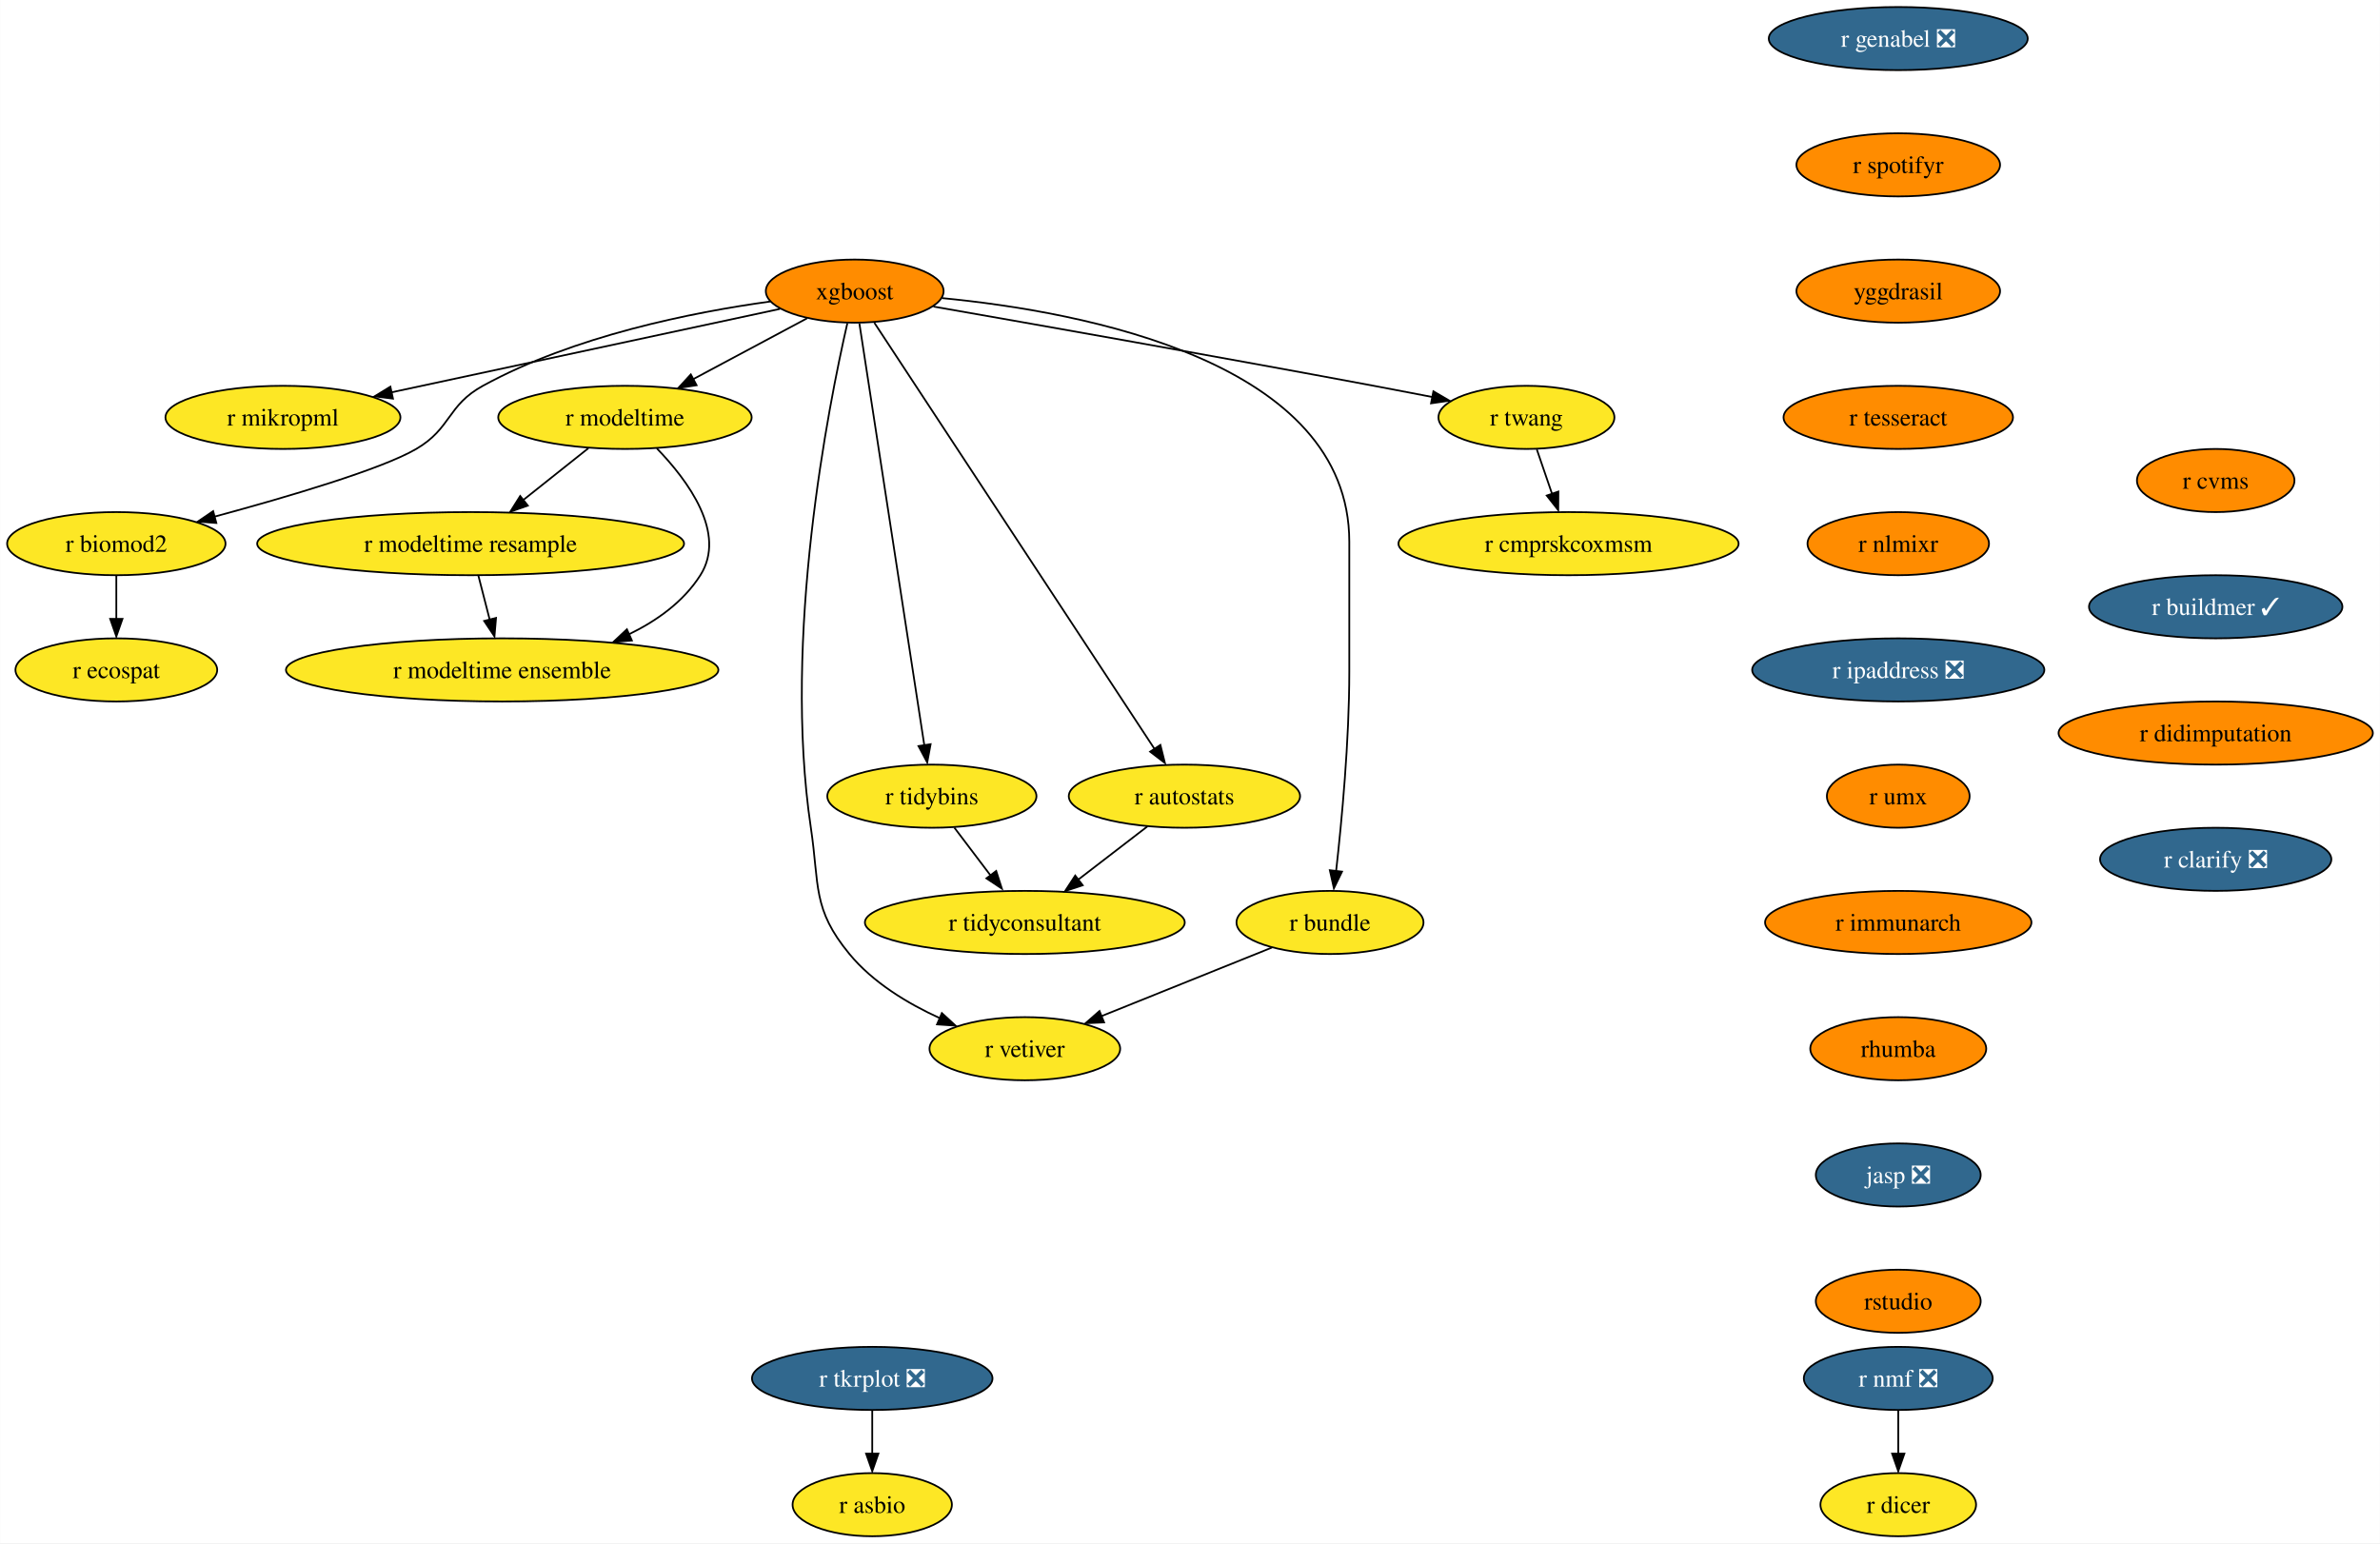
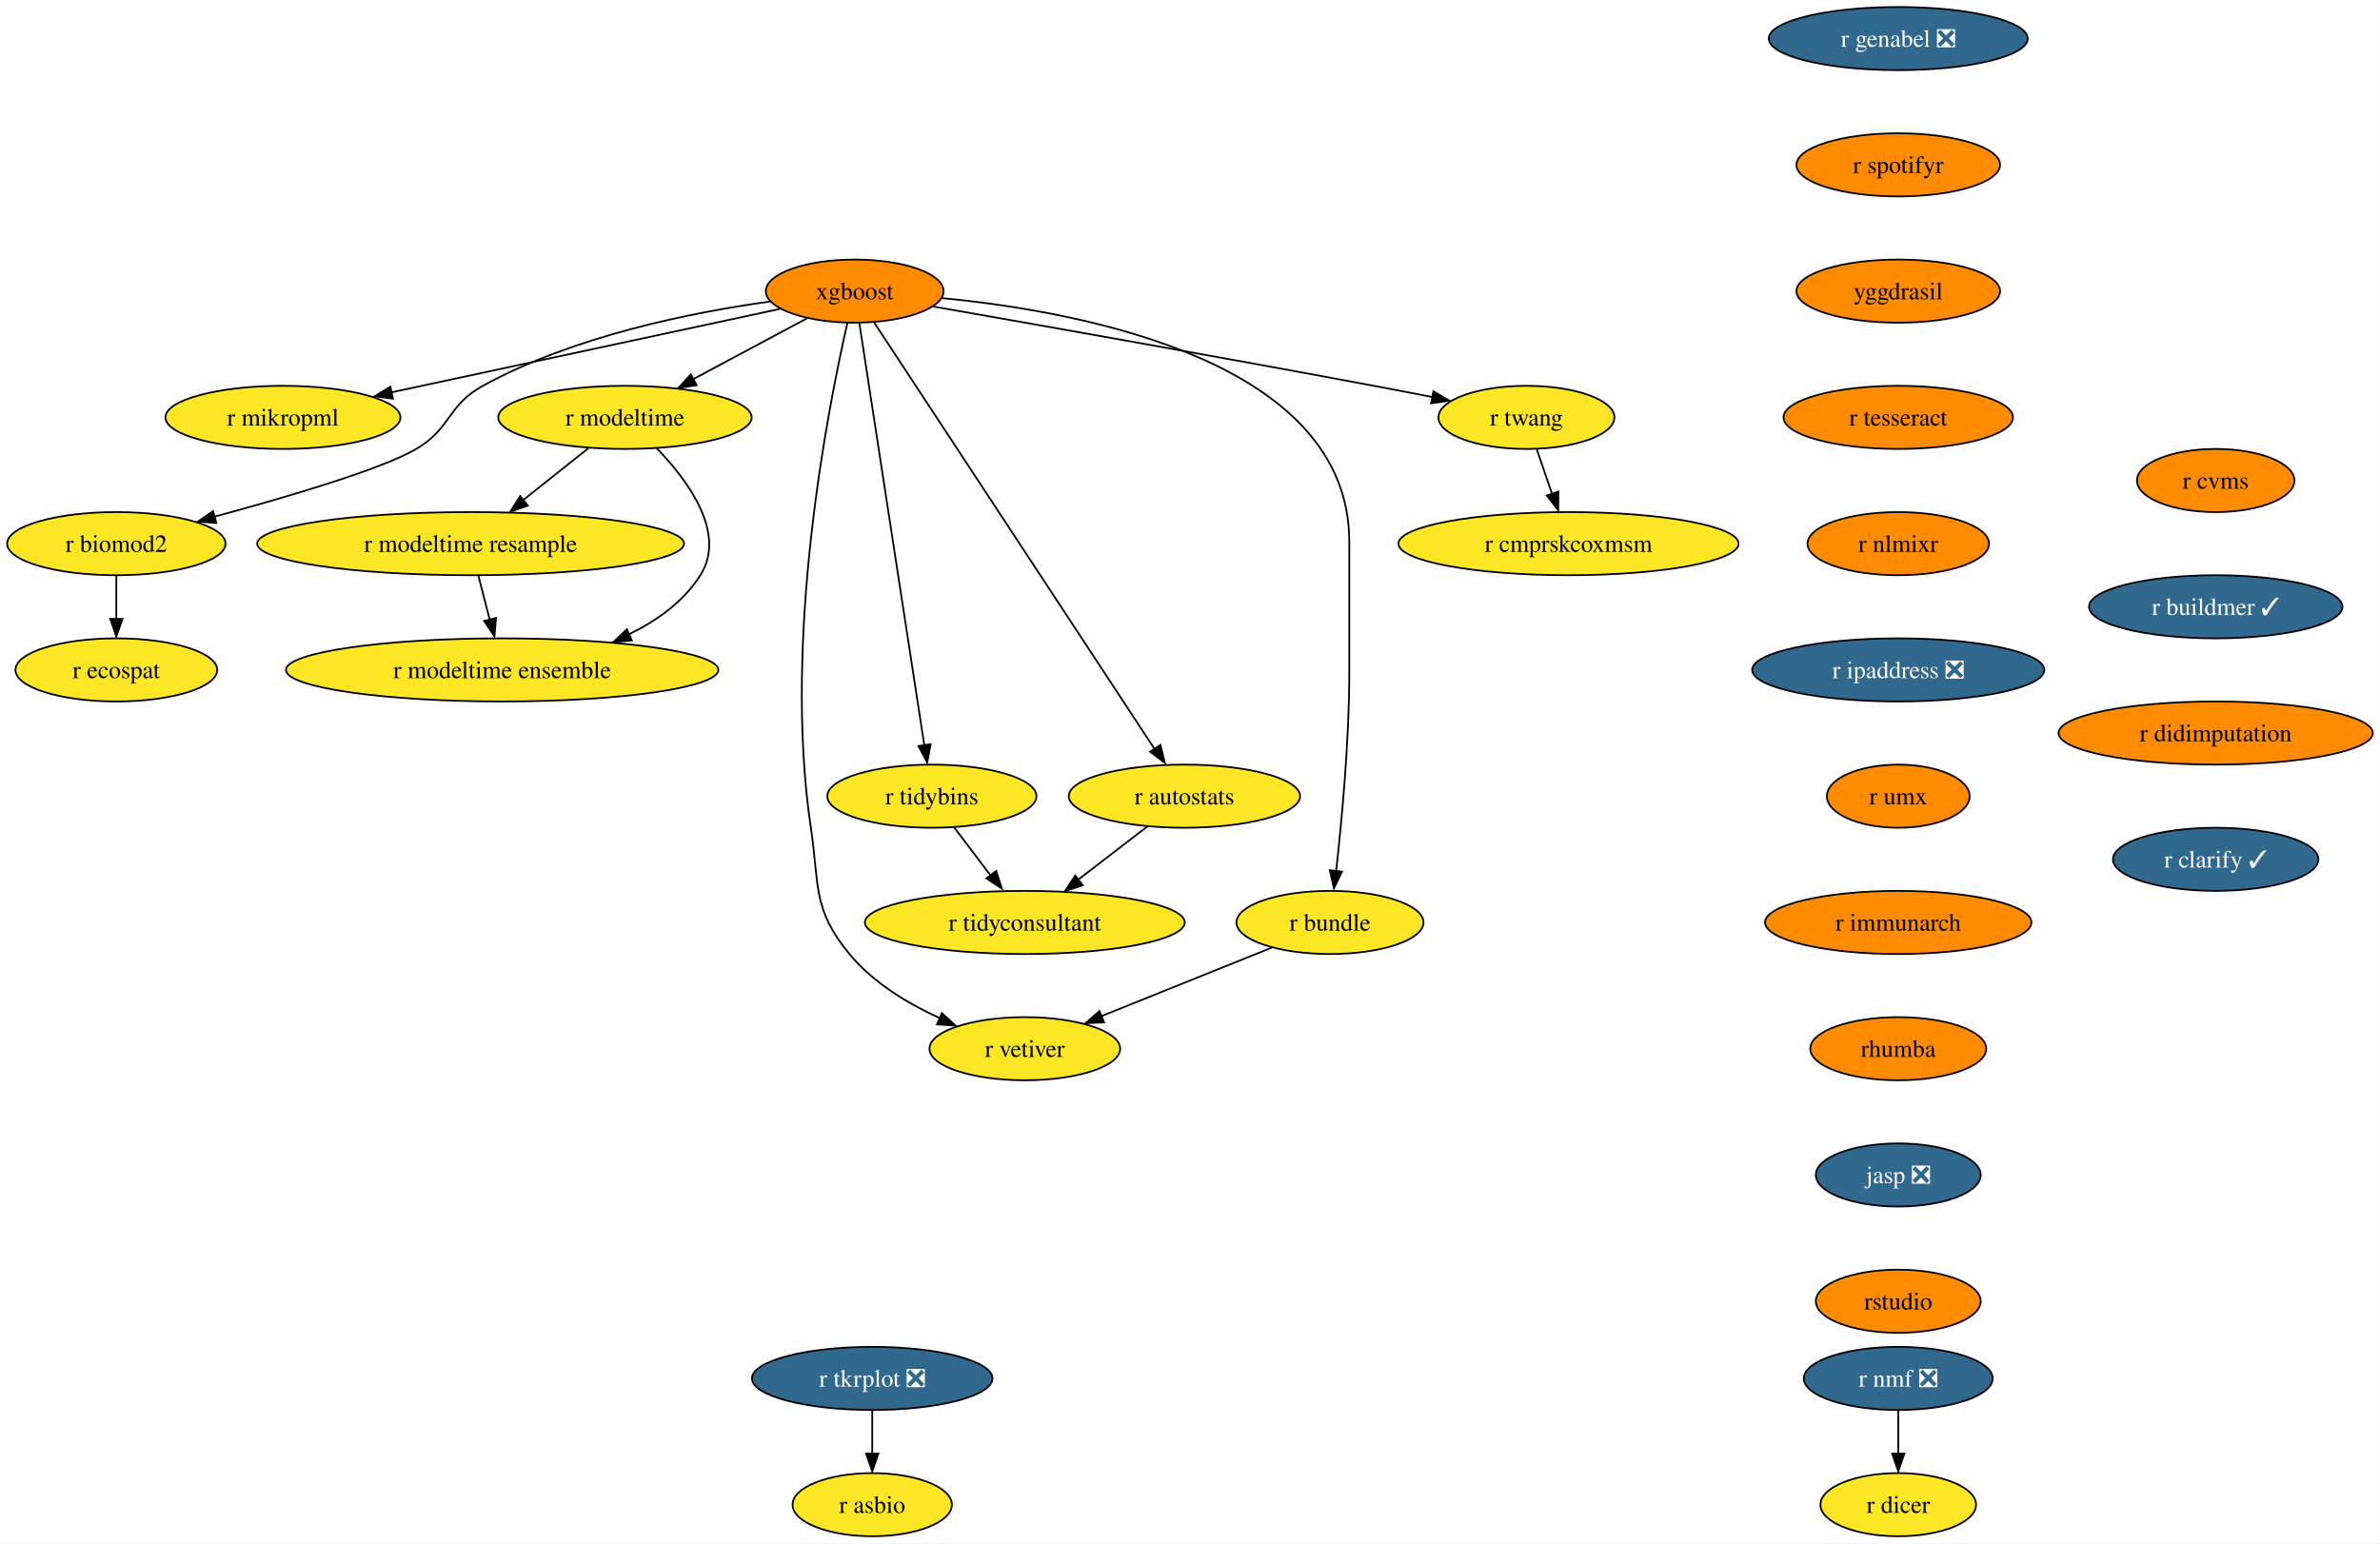
<svg xmlns="http://www.w3.org/2000/svg" xmlns:xlink="http://www.w3.org/1999/xlink" width="1357pt" height="880pt" viewBox="0.00 0.00 1356.87 880.00">
  <g id="graph0" class="graph" transform="scale(1 1) rotate(0) translate(4 876)">
    <polygon fill="white" stroke="none" points="-4,4 -4,-876 1352.87,-876 1352.87,4 -4,4" />
    <g id="node1" class="node">
      <g id="a_node1">
        <a xlink:href="https://github.com/conda-forge/r-nmf-feedstock/pull/15" xlink:title="r nmf ❎">
          <ellipse fill="#31688e" stroke="black" cx="1078.26" cy="-90" rx="53.84" ry="18" />
          <text text-anchor="middle" x="1078.26" y="-85.33" font-family="Times,serif" font-size="14.00" fill="white">r nmf ❎</text>
        </a>
      </g>
    </g>
    <g id="node2" class="node">
      <g id="a_node2">
        <a xlink:href="https://github.com/conda-forge/r-dicer-feedstock" xlink:title="r dicer">
          <ellipse fill="#fde725" stroke="black" cx="1078.26" cy="-18" rx="44.37" ry="18" />
          <text text-anchor="middle" x="1078.26" y="-13.32" font-family="Times,serif" font-size="14.00">r dicer</text>
        </a>
      </g>
    </g>
    <g id="edge1" class="edge">
      <path fill="none" stroke="black" d="M1078.26,-71.7C1078.26,-64.24 1078.26,-55.32 1078.26,-46.97" />
      <polygon fill="black" stroke="black" points="1081.76,-47.1 1078.26,-37.1 1074.76,-47.1 1081.76,-47.1" />
    </g>
    <g id="node3" class="node">
      <g id="a_node3">
        <a xlink:href="https://github.com/conda-forge/xgboost-feedstock" xlink:title="xgboost">
          <ellipse fill="#ff8c00" stroke="black" cx="483.26" cy="-710" rx="50.68" ry="18" />
          <text text-anchor="middle" x="483.26" y="-705.33" font-family="Times,serif" font-size="14.00">xgboost</text>
        </a>
      </g>
    </g>
    <g id="node4" class="node">
      <g id="a_node4">
        <a xlink:href="https://github.com/conda-forge/r-mikropml-feedstock" xlink:title="r mikropml">
          <ellipse fill="#fde725" stroke="black" cx="157.26" cy="-638" rx="66.99" ry="18" />
          <text text-anchor="middle" x="157.26" y="-633.33" font-family="Times,serif" font-size="14.00">r mikropml</text>
        </a>
      </g>
    </g>
    <g id="edge2" class="edge">
      <path fill="none" stroke="black" d="M440.64,-699.85C384.07,-687.7 283.8,-666.17 218.96,-652.25" />
      <polygon fill="black" stroke="black" points="219.99,-648.68 209.47,-650 218.52,-655.52 219.99,-648.68" />
    </g>
    <g id="node5" class="node">
      <g id="a_node5">
        <a xlink:href="https://github.com/conda-forge/r-biomod2-feedstock" xlink:title="r biomod2">
          <ellipse fill="#fde725" stroke="black" cx="62.26" cy="-566" rx="62.26" ry="18" />
          <text text-anchor="middle" x="62.26" y="-561.33" font-family="Times,serif" font-size="14.00">r biomod2</text>
        </a>
      </g>
    </g>
    <g id="edge3" class="edge">
      <path fill="none" stroke="black" d="M435.24,-704.09C390.52,-697.92 323.15,-684.46 271.26,-656 250.86,-644.81 253.34,-631.75 233.26,-620 213.53,-608.46 160.05,-592.69 118.1,-581.36" />
      <polygon fill="black" stroke="black" points="119.28,-577.78 108.71,-578.58 117.47,-584.54 119.28,-577.78" />
    </g>
    <g id="node6" class="node">
      <g id="a_node6">
        <a xlink:href="https://github.com/conda-forge/r-modeltime-feedstock" xlink:title="r modeltime">
          <ellipse fill="#fde725" stroke="black" cx="352.26" cy="-638" rx="72.25" ry="18" />
          <text text-anchor="middle" x="352.26" y="-633.33" font-family="Times,serif" font-size="14.00">r modeltime</text>
        </a>
      </g>
    </g>
    <g id="edge4" class="edge">
      <path fill="none" stroke="black" d="M456.11,-694.5C437.35,-684.47 412.11,-670.98 391.2,-659.81" />
      <polygon fill="black" stroke="black" points="393.11,-656.33 382.64,-654.7 389.81,-662.5 393.11,-656.33" />
    </g>
    <g id="node7" class="node">
      <g id="a_node7">
        <a xlink:href="https://github.com/conda-forge/r-vetiver-feedstock" xlink:title="r vetiver">
          <ellipse fill="#fde725" stroke="black" cx="580.26" cy="-278" rx="54.36" ry="18" />
          <text text-anchor="middle" x="580.26" y="-273.32" font-family="Times,serif" font-size="14.00">r vetiver</text>
        </a>
      </g>
    </g>
    <g id="edge5" class="edge">
      <path fill="none" stroke="black" d="M479.07,-691.71C468.38,-645.05 442.01,-512.77 458.26,-404 463.2,-370.91 458.96,-357.81 480.26,-332 493.66,-315.76 513.36,-303.83 531.74,-295.45" />
      <polygon fill="black" stroke="black" points="532.96,-298.31 540.77,-291.15 530.2,-291.87 532.96,-298.31" />
    </g>
    <g id="node8" class="node">
      <g id="a_node8">
        <a xlink:href="https://github.com/conda-forge/r-tidybins-feedstock" xlink:title="r tidybins">
          <ellipse fill="#fde725" stroke="black" cx="527.26" cy="-422" rx="59.63" ry="18" />
          <text text-anchor="middle" x="527.26" y="-417.32" font-family="Times,serif" font-size="14.00">r tidybins</text>
        </a>
      </g>
    </g>
    <g id="edge6" class="edge">
      <path fill="none" stroke="black" d="M485.94,-691.54C493.32,-643.56 513.97,-509.39 522.97,-450.88" />
      <polygon fill="black" stroke="black" points="526.54,-451.65 524.61,-441.23 519.63,-450.58 526.54,-451.65" />
    </g>
    <g id="node9" class="node">
      <g id="a_node9">
        <a xlink:href="https://github.com/conda-forge/r-autostats-feedstock" xlink:title="r autostats">
          <ellipse fill="#fde725" stroke="black" cx="671.26" cy="-422" rx="65.94" ry="18" />
          <text text-anchor="middle" x="671.26" y="-417.32" font-family="Times,serif" font-size="14.00">r autostats</text>
        </a>
      </g>
    </g>
    <g id="edge7" class="edge">
      <path fill="none" stroke="black" d="M494.45,-691.97C526.06,-643.88 616.14,-506.85 654.08,-449.13" />
      <polygon fill="black" stroke="black" points="657.55,-451.22 660.12,-440.94 651.7,-447.38 657.55,-451.22" />
    </g>
    <g id="node10" class="node">
      <g id="a_node10">
        <a xlink:href="https://github.com/conda-forge/r-bundle-feedstock" xlink:title="r bundle">
          <ellipse fill="#fde725" stroke="black" cx="754.26" cy="-350" rx="53.31" ry="18" />
          <text text-anchor="middle" x="754.26" y="-345.32" font-family="Times,serif" font-size="14.00">r bundle</text>
        </a>
      </g>
    </g>
    <g id="edge8" class="edge">
      <path fill="none" stroke="black" d="M533.02,-706.02C613.98,-698.18 765.26,-669.78 765.26,-567 765.26,-567 765.26,-567 765.26,-493 765.26,-453.45 760.96,-407.88 757.74,-379.26" />
      <polygon fill="black" stroke="black" points="761.11,-378.98 756.48,-369.45 754.16,-379.79 761.11,-378.98" />
    </g>
    <g id="node11" class="node">
      <g id="a_node11">
        <a xlink:href="https://github.com/conda-forge/r-twang-feedstock" xlink:title="r twang">
          <ellipse fill="#fde725" stroke="black" cx="866.26" cy="-638" rx="50.16" ry="18" />
          <text text-anchor="middle" x="866.26" y="-633.33" font-family="Times,serif" font-size="14.00">r twang</text>
        </a>
      </g>
    </g>
    <g id="edge9" class="edge">
      <path fill="none" stroke="black" d="M528.18,-701.18C586.21,-691.03 690.35,-672.64 779.26,-656 790.03,-653.98 801.55,-651.77 812.56,-649.63" />
      <polygon fill="black" stroke="black" points="813.21,-652.87 822.36,-647.52 811.87,-646 813.21,-652.87" />
    </g>
    <g id="node12" class="node">
      <g id="a_node12">
        <a xlink:href="https://github.com/conda-forge/r-ecospat-feedstock" xlink:title="r ecospat">
          <ellipse fill="#fde725" stroke="black" cx="62.26" cy="-494" rx="57.52" ry="18" />
          <text text-anchor="middle" x="62.26" y="-489.32" font-family="Times,serif" font-size="14.00">r ecospat</text>
        </a>
      </g>
    </g>
    <g id="edge10" class="edge">
      <path fill="none" stroke="black" d="M62.26,-547.7C62.26,-540.24 62.26,-531.32 62.26,-522.97" />
      <polygon fill="black" stroke="black" points="65.76,-523.1 62.26,-513.1 58.76,-523.1 65.76,-523.1" />
    </g>
    <g id="node13" class="node">
      <g id="a_node13">
        <a xlink:href="https://github.com/conda-forge/r-modeltime.resample-feedstock" xlink:title="r modeltime resample">
          <ellipse fill="#fde725" stroke="black" cx="264.26" cy="-566" rx="121.71" ry="18" />
          <text text-anchor="middle" x="264.26" y="-561.33" font-family="Times,serif" font-size="14.00">r modeltime resample</text>
        </a>
      </g>
    </g>
    <g id="edge11" class="edge">
      <path fill="none" stroke="black" d="M331.4,-620.41C320.36,-611.63 306.6,-600.68 294.41,-590.99" />
      <polygon fill="black" stroke="black" points="296.89,-587.69 286.88,-584.2 292.53,-593.17 296.89,-587.69" />
    </g>
    <g id="node14" class="node">
      <g id="a_node14">
        <a xlink:href="https://github.com/conda-forge/r-modeltime.ensemble-feedstock" xlink:title="r modeltime ensemble">
          <ellipse fill="#fde725" stroke="black" cx="282.26" cy="-494" rx="123.29" ry="18" />
          <text text-anchor="middle" x="282.26" y="-489.32" font-family="Times,serif" font-size="14.00">r modeltime ensemble</text>
        </a>
      </g>
    </g>
    <g id="edge12" class="edge">
      <path fill="none" stroke="black" d="M370.45,-620.32C388.19,-601.96 410.44,-571.9 395.26,-548 385.64,-532.87 370.43,-521.98 354.25,-514.17" />
      <polygon fill="black" stroke="black" points="356.21,-510.77 345.65,-509.92 353.38,-517.17 356.21,-510.77" />
    </g>
    <g id="node15" class="node">
      <g id="a_node15">
        <a xlink:href="https://github.com/conda-forge/r-tidyconsultant-feedstock" xlink:title="r tidyconsultant">
          <ellipse fill="#fde725" stroke="black" cx="580.26" cy="-350" rx="91.19" ry="18" />
          <text text-anchor="middle" x="580.26" y="-345.32" font-family="Times,serif" font-size="14.00">r tidyconsultant</text>
        </a>
      </g>
    </g>
    <g id="edge13" class="edge">
      <path fill="none" stroke="black" d="M540.09,-404.05C546.24,-395.92 553.76,-386 560.61,-376.94" />
      <polygon fill="black" stroke="black" points="563.93,-379.36 567.18,-369.28 558.35,-375.14 563.93,-379.36" />
    </g>
    <g id="edge14" class="edge">
      <path fill="none" stroke="black" d="M650.15,-404.76C638.46,-395.77 623.72,-384.44 610.8,-374.49" />
      <polygon fill="black" stroke="black" points="613.26,-371.2 603.2,-367.88 608.99,-376.75 613.26,-371.2" />
    </g>
    <g id="edge15" class="edge">
      <path fill="none" stroke="black" d="M721.12,-335.67C693.48,-324.55 653.88,-308.62 623.71,-296.48" />
      <polygon fill="black" stroke="black" points="625.45,-293.01 614.86,-292.52 622.83,-299.5 625.45,-293.01" />
    </g>
    <g id="node16" class="node">
      <g id="a_node16">
        <a xlink:href="https://github.com/conda-forge/r-cmprskcoxmsm-feedstock" xlink:title="r cmprskcoxmsm">
          <ellipse fill="#fde725" stroke="black" cx="890.26" cy="-566" rx="96.98" ry="18" />
          <text text-anchor="middle" x="890.26" y="-561.33" font-family="Times,serif" font-size="14.00">r cmprskcoxmsm</text>
        </a>
      </g>
    </g>
    <g id="edge16" class="edge">
      <path fill="none" stroke="black" d="M872.19,-619.7C874.8,-612.07 877.94,-602.92 880.86,-594.4" />
      <polygon fill="black" stroke="black" points="884.46,-595.7 884.39,-585.1 877.84,-593.43 884.46,-595.7" />
    </g>
    <g id="edge27" class="edge">
      <path fill="none" stroke="black" d="M268.71,-547.7C270.65,-540.15 272.97,-531.12 275.14,-522.68" />
      <polygon fill="black" stroke="black" points="278.76,-523.66 277.86,-513.1 271.98,-521.92 278.76,-523.66" />
    </g>
    <g id="node17" class="node">
      <g id="a_node17">
        <a xlink:href="https://github.com/conda-forge/r-genabel-feedstock/pull/9" xlink:title="r genabel ❎">
          <ellipse fill="#31688e" stroke="black" cx="1078.26" cy="-854" rx="73.83" ry="18" />
          <text text-anchor="middle" x="1078.26" y="-849.33" font-family="Times,serif" font-size="14.00" fill="white">r genabel ❎</text>
        </a>
      </g>
    </g>
    <g id="node18" class="node">
      <g id="a_node18">
        <a xlink:href="https://github.com/conda-forge/r-spotifyr-feedstock" xlink:title="r spotifyr">
          <ellipse fill="#ff8c00" stroke="black" cx="1078.26" cy="-782" rx="58.05" ry="18" />
          <text text-anchor="middle" x="1078.26" y="-777.33" font-family="Times,serif" font-size="14.00">r spotifyr</text>
        </a>
      </g>
    </g>
    <g id="node19" class="node">
      <g id="a_node19">
        <a xlink:href="https://github.com/conda-forge/yggdrasil-feedstock" xlink:title="yggdrasil">
          <ellipse fill="#ff8c00" stroke="black" cx="1078.26" cy="-710" rx="58.05" ry="18" />
          <text text-anchor="middle" x="1078.26" y="-705.33" font-family="Times,serif" font-size="14.00">yggdrasil</text>
        </a>
      </g>
    </g>
    <g id="node22" class="node">
      <g id="a_node22">
        <a xlink:href="https://github.com/conda-forge/r-tesseract-feedstock" xlink:title="r tesseract">
          <ellipse fill="#ff8c00" stroke="black" cx="1078.26" cy="-638" rx="65.41" ry="18" />
          <text text-anchor="middle" x="1078.26" y="-633.33" font-family="Times,serif" font-size="14.00">r tesseract</text>
        </a>
      </g>
    </g>
    <g id="node20" class="node">
      <g id="a_node20">
        <a xlink:href="https://github.com/conda-forge/r-tkrplot-feedstock/pull/9" xlink:title="r tkrplot ❎">
          <ellipse fill="#31688e" stroke="black" cx="493.26" cy="-90" rx="68.57" ry="18" />
          <text text-anchor="middle" x="493.26" y="-85.33" font-family="Times,serif" font-size="14.00" fill="white">r tkrplot ❎</text>
        </a>
      </g>
    </g>
    <g id="node21" class="node">
      <g id="a_node21">
        <a xlink:href="https://github.com/conda-forge/r-asbio-feedstock" xlink:title="r asbio">
          <ellipse fill="#fde725" stroke="black" cx="493.26" cy="-18" rx="45.42" ry="18" />
          <text text-anchor="middle" x="493.26" y="-13.32" font-family="Times,serif" font-size="14.00">r asbio</text>
        </a>
      </g>
    </g>
    <g id="edge19" class="edge">
      <path fill="none" stroke="black" d="M493.26,-71.7C493.26,-64.24 493.26,-55.32 493.26,-46.97" />
      <polygon fill="black" stroke="black" points="496.76,-47.1 493.26,-37.1 489.76,-47.1 496.76,-47.1" />
    </g>
    <g id="node23" class="node">
      <g id="a_node23">
        <a xlink:href="https://github.com/conda-forge/r-nlmixr-feedstock" xlink:title="r nlmixr">
          <ellipse fill="#ff8c00" stroke="black" cx="1078.26" cy="-566" rx="51.74" ry="18" />
          <text text-anchor="middle" x="1078.26" y="-561.33" font-family="Times,serif" font-size="14.00">r nlmixr</text>
        </a>
      </g>
    </g>
    <g id="node24" class="node">
      <g id="a_node24">
        <a xlink:href="https://github.com/conda-forge/r-ipaddress-feedstock/pull/15" xlink:title="r ipaddress ❎">
          <ellipse fill="#31688e" stroke="black" cx="1078.26" cy="-494" rx="83.3" ry="18" />
          <text text-anchor="middle" x="1078.26" y="-489.32" font-family="Times,serif" font-size="14.00" fill="white">r ipaddress ❎</text>
        </a>
      </g>
    </g>
    <g id="node25" class="node">
      <g id="a_node25">
        <a xlink:href="https://github.com/conda-forge/r-umx-feedstock" xlink:title="r umx">
          <ellipse fill="#ff8c00" stroke="black" cx="1078.26" cy="-422" rx="40.69" ry="18" />
          <text text-anchor="middle" x="1078.26" y="-417.32" font-family="Times,serif" font-size="14.00">r umx</text>
        </a>
      </g>
    </g>
    <g id="node26" class="node">
      <g id="a_node26">
        <a xlink:href="https://github.com/conda-forge/r-immunarch-feedstock" xlink:title="r immunarch">
          <ellipse fill="#ff8c00" stroke="black" cx="1078.26" cy="-350" rx="75.94" ry="18" />
          <text text-anchor="middle" x="1078.26" y="-345.32" font-family="Times,serif" font-size="14.00">r immunarch</text>
        </a>
      </g>
    </g>
    <g id="node27" class="node">
      <g id="a_node27">
        <a xlink:href="https://github.com/conda-forge/rhumba-feedstock" xlink:title="rhumba">
          <ellipse fill="#ff8c00" stroke="black" cx="1078.26" cy="-278" rx="50.16" ry="18" />
          <text text-anchor="middle" x="1078.26" y="-273.32" font-family="Times,serif" font-size="14.00">rhumba</text>
        </a>
      </g>
    </g>
    <g id="node28" class="node">
      <g id="a_node28">
        <a xlink:href="https://github.com/conda-forge/jasp-feedstock/pull/22" xlink:title="jasp ❎">
          <ellipse fill="#31688e" stroke="black" cx="1078.26" cy="-206" rx="47" ry="18" />
          <text text-anchor="middle" x="1078.26" y="-201.33" font-family="Times,serif" font-size="14.00" fill="white">jasp ❎</text>
        </a>
      </g>
    </g>
    <g id="node29" class="node">
      <g id="a_node29">
        <a xlink:href="https://github.com/conda-forge/rstudio-feedstock" xlink:title="rstudio">
          <ellipse fill="#ff8c00" stroke="black" cx="1078.26" cy="-134" rx="47" ry="18" />
          <text text-anchor="middle" x="1078.26" y="-129.32" font-family="Times,serif" font-size="14.00">rstudio</text>
        </a>
      </g>
    </g>
    <g id="node30" class="node">
      <g id="a_node30">
        <a xlink:href="https://github.com/conda-forge/r-cvms-feedstock" xlink:title="r cvms">
          <ellipse fill="#ff8c00" stroke="black" cx="1259.26" cy="-602" rx="44.9" ry="18" />
          <text text-anchor="middle" x="1259.26" y="-597.33" font-family="Times,serif" font-size="14.00">r cvms</text>
        </a>
      </g>
    </g>
    <g id="node31" class="node">
      <g id="a_node31">
        <a xlink:href="https://github.com/conda-forge/r-buildmer-feedstock/pull/2" xlink:title="r buildmer ✓">
          <ellipse fill="#31688e" stroke="black" cx="1259.26" cy="-530" rx="72.25" ry="18" />
          <text text-anchor="middle" x="1259.26" y="-525.33" font-family="Times,serif" font-size="14.00" fill="white">r buildmer ✓</text>
        </a>
      </g>
    </g>
    <g id="node32" class="node">
      <g id="a_node32">
        <a xlink:href="https://github.com/conda-forge/r-didimputation-feedstock" xlink:title="r didimputation">
          <ellipse fill="#ff8c00" stroke="black" cx="1259.26" cy="-458" rx="89.61" ry="18" />
          <text text-anchor="middle" x="1259.26" y="-453.32" font-family="Times,serif" font-size="14.00">r didimputation</text>
        </a>
      </g>
    </g>
    <g id="node33" class="node">
      <g id="a_node33">
-         <a xlink:href="https://github.com/conda-forge/r-clarify-feedstock/pull/1" xlink:title="r clarify ❎">
-           <ellipse fill="#31688e" stroke="black" cx="1259.26" cy="-386" rx="65.94" ry="18" />
-           <text text-anchor="middle" x="1259.26" y="-381.32" font-family="Times,serif" font-size="14.00" fill="white">r clarify ❎</text>
+         <a xlink:href="https://github.com/conda-forge/r-clarify-feedstock/pull/1" xlink:title="r clarify ✓">
+           <ellipse fill="#31688e" stroke="black" cx="1259.26" cy="-386" rx="58.57" ry="18" />
+           <text text-anchor="middle" x="1259.26" y="-381.32" font-family="Times,serif" font-size="14.00" fill="white">r clarify ✓</text>
        </a>
      </g>
    </g>
  </g>
</svg>
